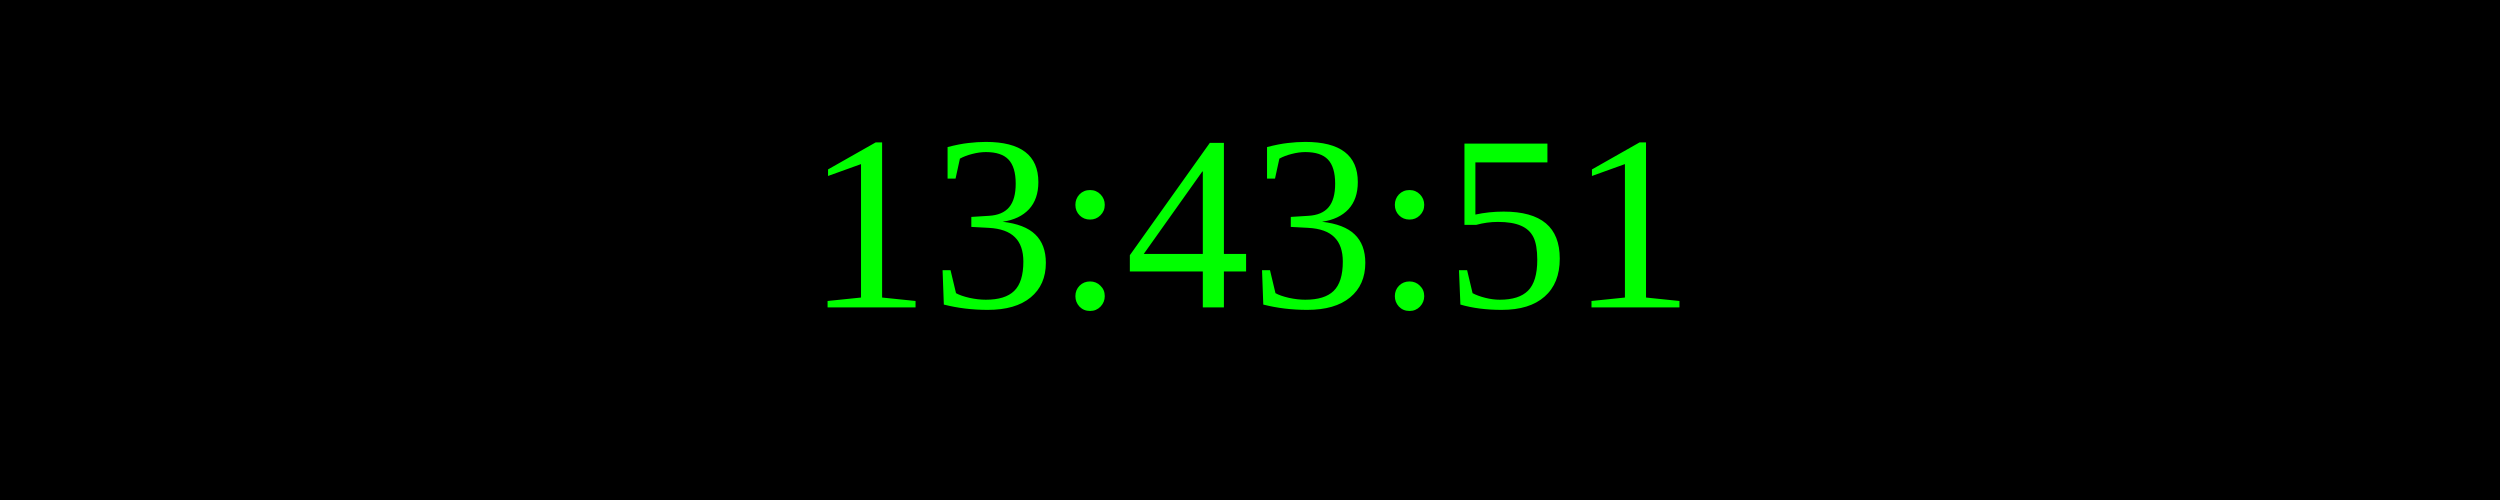
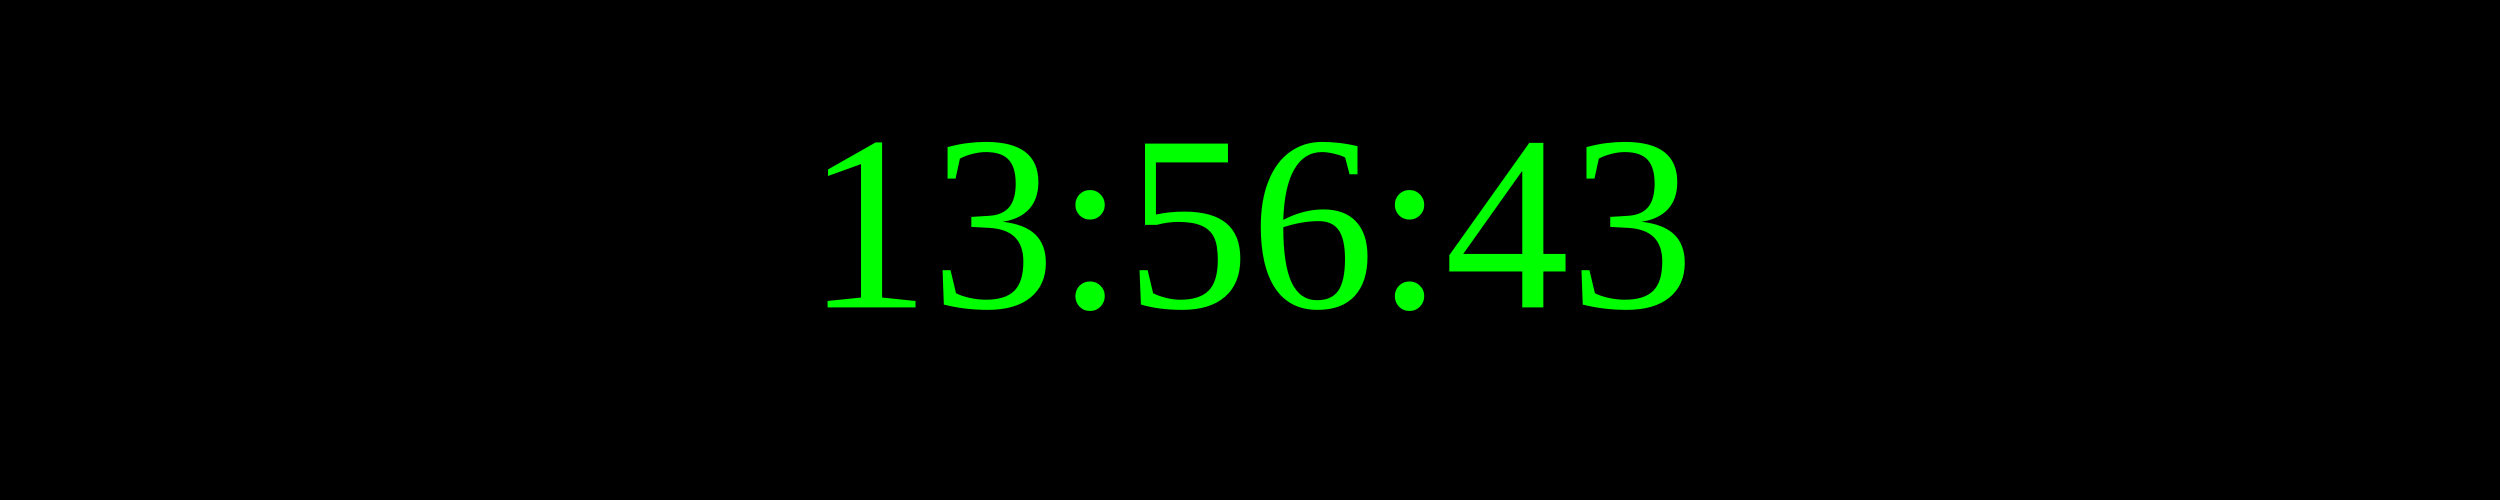
<svg xmlns="http://www.w3.org/2000/svg" width="250" height="50">
  <rect width="100%" height="100%" fill="black" />
  <text x="50%" y="50%" font-size="25" fill="lime" text-anchor="middle" dominant-baseline="middle">
- 13:43:51
+ 13:56:43
</text>
</svg>
